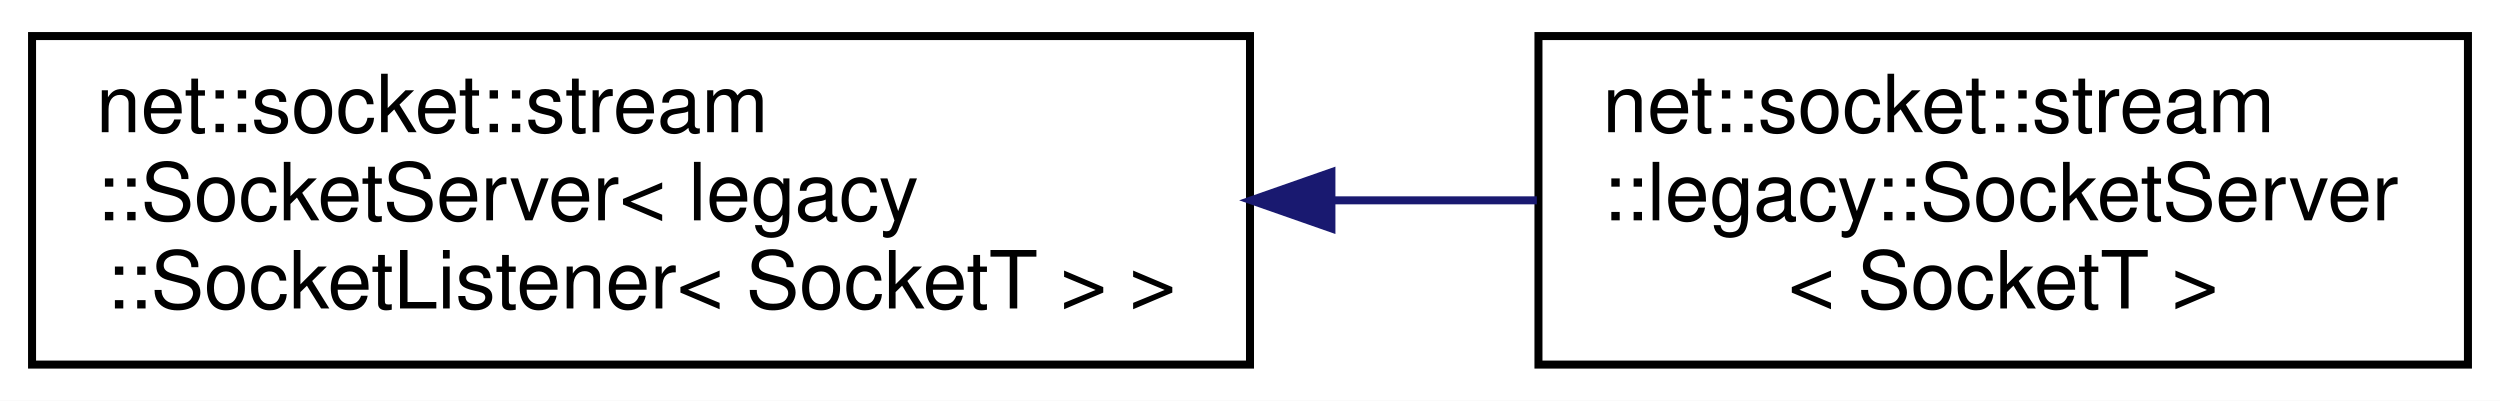
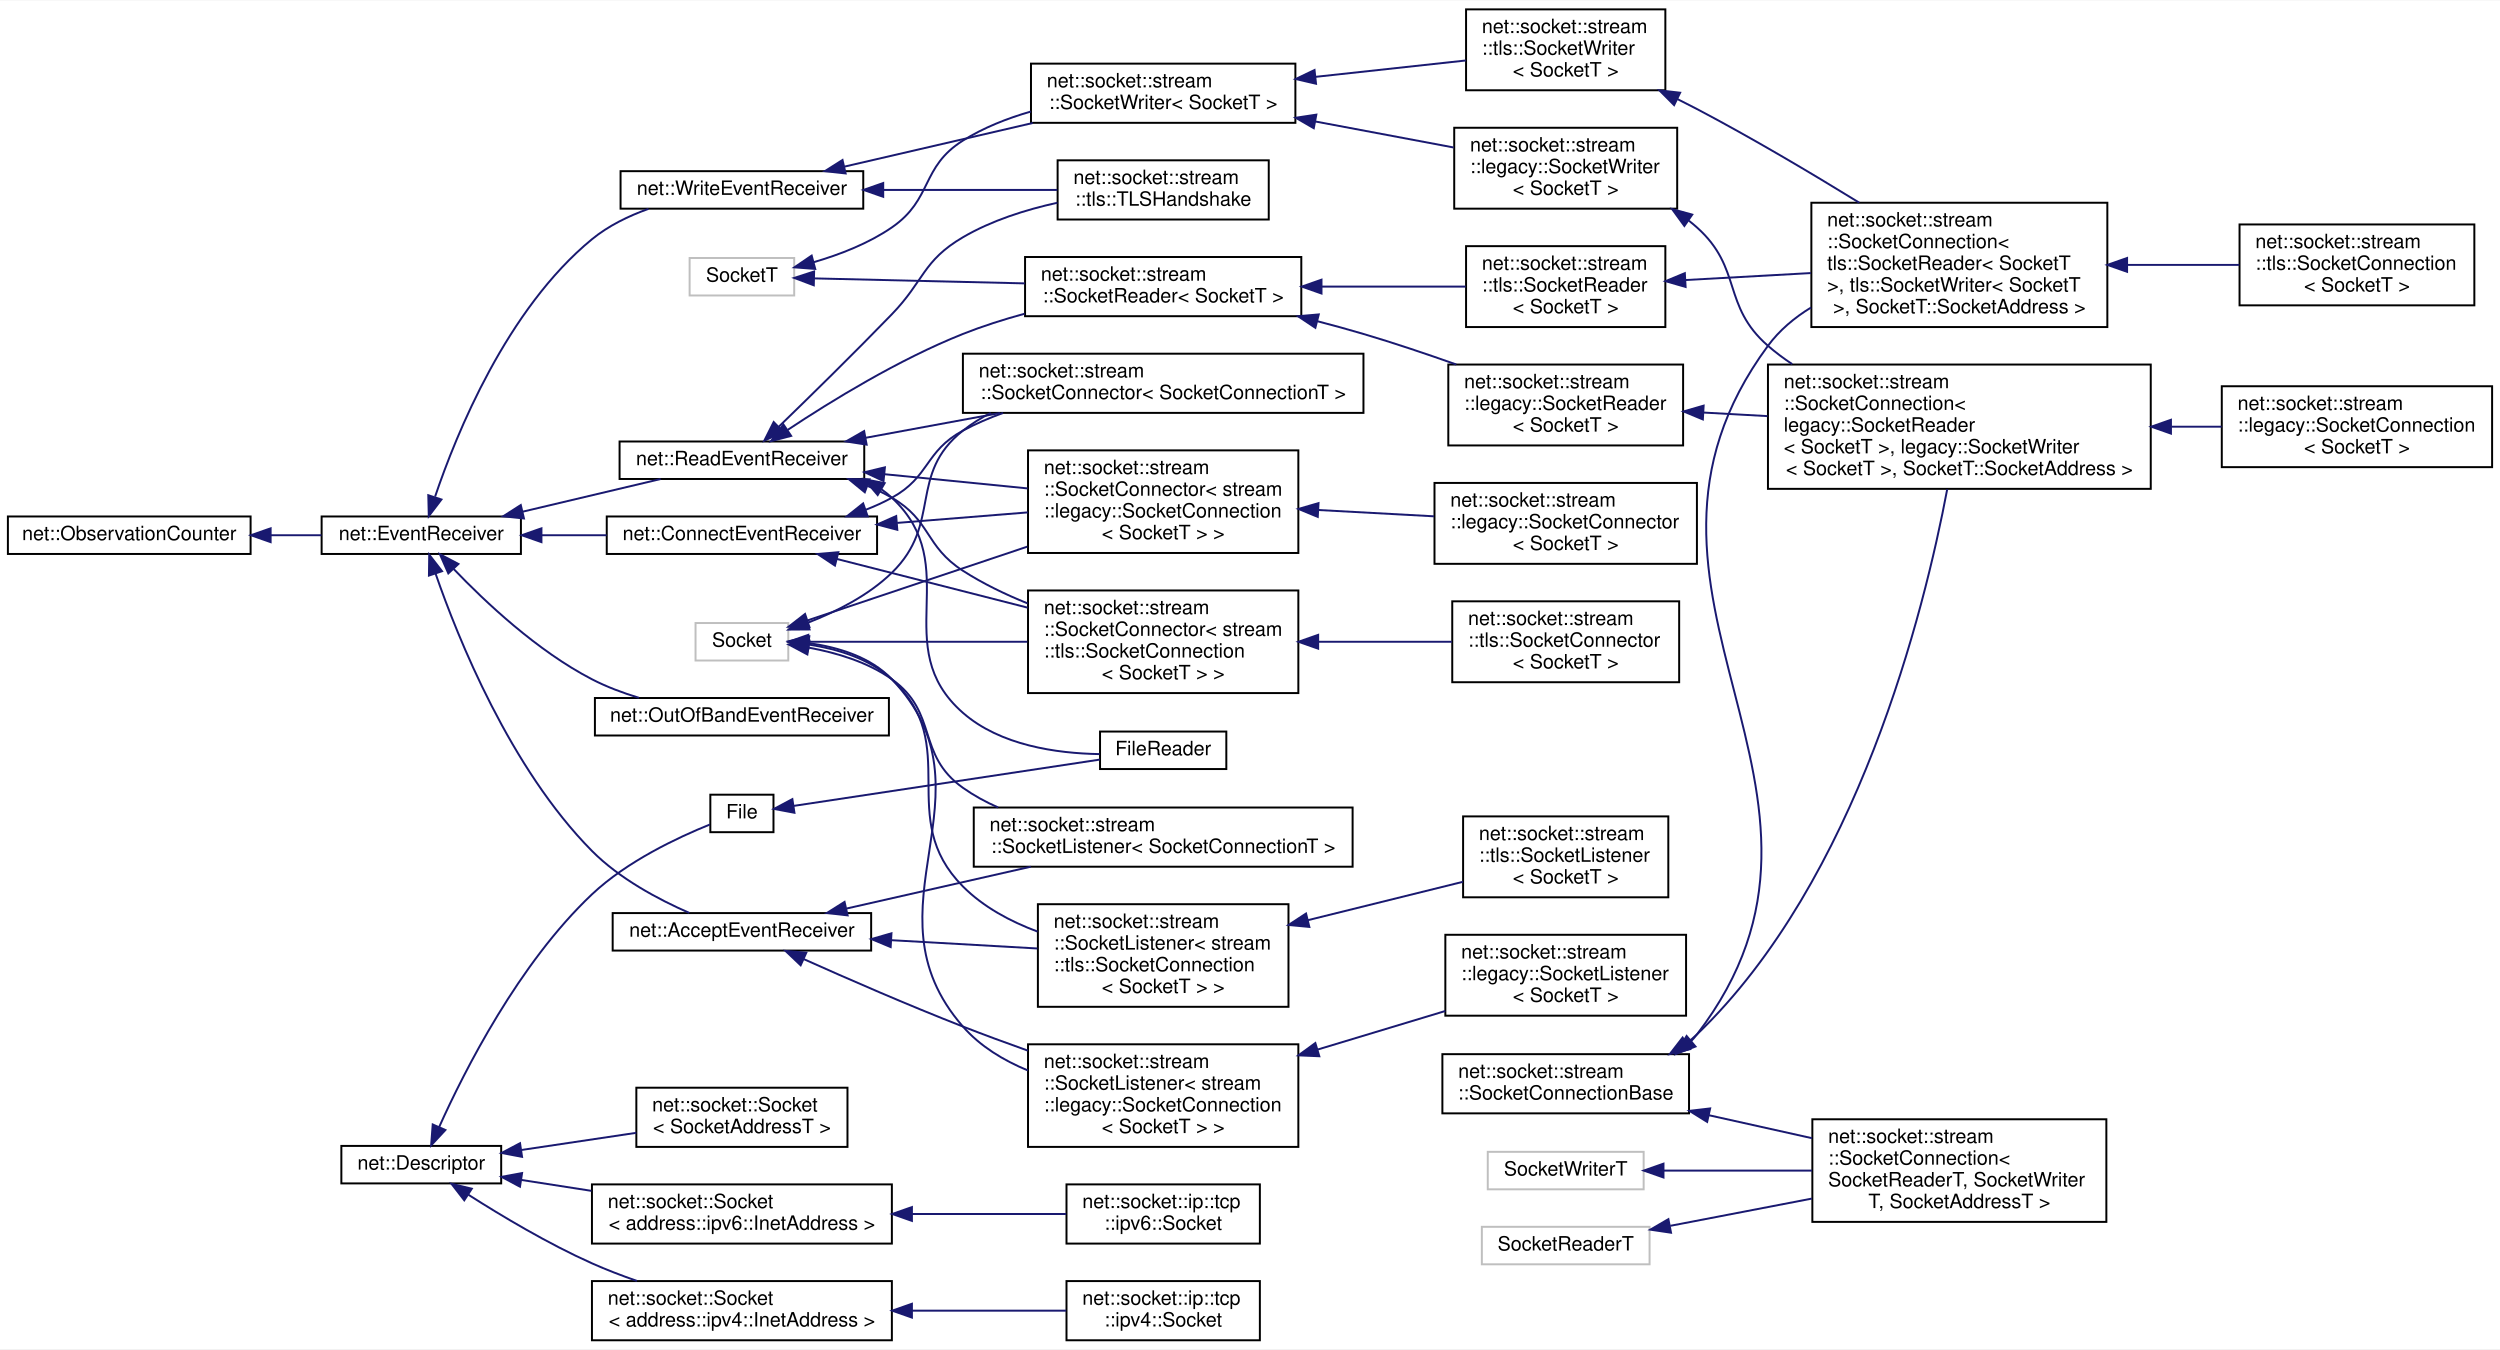
- <svg xmlns="http://www.w3.org/2000/svg" xmlns:xlink="http://www.w3.org/1999/xlink" width="312pt" height="50pt" viewBox="0.00 0.00 312.00 50.00">
-   <g id="graph0" class="graph" transform="scale(1 1) rotate(0) translate(4 46)">
-     <polygon fill="white" stroke="transparent" points="-4,4 -4,-46 308,-46 308,4 -4,4" />
+ <svg xmlns="http://www.w3.org/2000/svg" xmlns:xlink="http://www.w3.org/1999/xlink" width="1267pt" height="684pt" viewBox="0.00 0.00 1267.00 683.50">
+   <g id="graph0" class="graph" transform="scale(1 1) rotate(0) translate(4 679.5)">
+     <polygon fill="white" stroke="transparent" points="-4,4 -4,-679.5 1263,-679.5 1263,4 -4,4" />
    <g id="node1" class="node">
      <g id="a_node1">
-         <a xlink:href="classnet_1_1socket_1_1stream_1_1_socket_server.html" target="_top" xlink:title=" ">
-           <polygon fill="white" stroke="black" points="0,-0.5 0,-41.5 152,-41.5 152,-0.5 0,-0.5" />
-           <text text-anchor="start" x="8" y="-29.5" font-family="Helvetica,sans-Serif" font-size="10.00">net::socket::stream</text>
-           <text text-anchor="start" x="8" y="-18.5" font-family="Helvetica,sans-Serif" font-size="10.00">::SocketServer&lt; legacy</text>
-           <text text-anchor="middle" x="76" y="-7.5" font-family="Helvetica,sans-Serif" font-size="10.00">::SocketListener&lt; SocketT &gt; &gt;</text>
+         <a xlink:href="classnet_1_1_descriptor.html" target="_top" xlink:title=" ">
+           <polygon fill="white" stroke="black" points="169,-80 169,-99 250,-99 250,-80 169,-80" />
+           <text text-anchor="middle" x="209.5" y="-87" font-family="Helvetica,sans-Serif" font-size="10.00">net::Descriptor</text>
        </a>
      </g>
    </g>
    <g id="node2" class="node">
      <g id="a_node2">
-         <a xlink:href="classnet_1_1socket_1_1stream_1_1legacy_1_1_socket_server.html" target="_top" xlink:title=" ">
-           <polygon fill="white" stroke="black" points="188,-0.5 188,-41.5 304,-41.5 304,-0.5 188,-0.5" />
-           <text text-anchor="start" x="196" y="-29.5" font-family="Helvetica,sans-Serif" font-size="10.00">net::socket::stream</text>
-           <text text-anchor="start" x="196" y="-18.5" font-family="Helvetica,sans-Serif" font-size="10.00">::legacy::SocketServer</text>
-           <text text-anchor="middle" x="246" y="-7.5" font-family="Helvetica,sans-Serif" font-size="10.00">&lt; SocketT &gt;</text>
+         <a xlink:href="class_file.html" target="_top" xlink:title=" ">
+           <polygon fill="white" stroke="black" points="356,-258 356,-277 388,-277 388,-258 356,-258" />
+           <text text-anchor="middle" x="372" y="-265" font-family="Helvetica,sans-Serif" font-size="10.00">File</text>
        </a>
      </g>
    </g>
    <g id="edge1" class="edge">
-       <path fill="none" stroke="midnightblue" d="M162.29,-21C170.93,-21 179.56,-21 187.8,-21" />
-       <polygon fill="midnightblue" stroke="midnightblue" points="162.16,-17.5 152.16,-21 162.16,-24.5 162.16,-17.5" />
+       <path fill="none" stroke="midnightblue" d="M218.57,-108.59C231.43,-137.19 258.96,-191.53 296,-226.5 313.7,-243.21 339.5,-255.33 355.76,-261.89" />
+       <polygon fill="midnightblue" stroke="midnightblue" points="221.72,-107.06 214.5,-99.3 215.3,-109.87 221.72,-107.06" />
+     </g>
+     <g id="node4" class="node">
+       <g id="a_node4">
+         <a xlink:href="classnet_1_1socket_1_1_socket.html" target="_top" xlink:title=" ">
+           <polygon fill="white" stroke="black" points="318.5,-98.5 318.5,-128.5 425.5,-128.5 425.5,-98.5 318.5,-98.5" />
+           <text text-anchor="start" x="326.5" y="-116.5" font-family="Helvetica,sans-Serif" font-size="10.00">net::socket::Socket</text>
+           <text text-anchor="middle" x="372" y="-105.5" font-family="Helvetica,sans-Serif" font-size="10.00">&lt; SocketAddressT &gt;</text>
+         </a>
+       </g>
+     </g>
+     <g id="edge3" class="edge">
+       <path fill="none" stroke="midnightblue" d="M260.16,-96.93C278.66,-99.69 299.71,-102.84 318.46,-105.64" />
+       <polygon fill="midnightblue" stroke="midnightblue" points="260.58,-93.45 250.17,-95.43 259.55,-100.37 260.58,-93.45" />
+     </g>
+     <g id="node5" class="node">
+       <g id="a_node5">
+         <a xlink:href="classnet_1_1socket_1_1_socket.html" target="_top" xlink:title=" ">
+           <polygon fill="white" stroke="black" points="296,-0.5 296,-30.5 448,-30.5 448,-0.5 296,-0.5" />
+           <text text-anchor="start" x="304" y="-18.5" font-family="Helvetica,sans-Serif" font-size="10.00">net::socket::Socket</text>
+           <text text-anchor="middle" x="372" y="-7.5" font-family="Helvetica,sans-Serif" font-size="10.00">&lt; address::ipv4::InetAddress &gt;</text>
+         </a>
+       </g>
+     </g>
+     <g id="edge4" class="edge">
+       <path fill="none" stroke="midnightblue" d="M233.39,-74.25C250.2,-63.52 273.87,-49.37 296,-39.5 303.24,-36.27 311.05,-33.27 318.8,-30.57" />
+       <polygon fill="midnightblue" stroke="midnightblue" points="231.29,-71.44 224.81,-79.81 235.1,-77.31 231.29,-71.44" />
+     </g>
+     <g id="node7" class="node">
+       <g id="a_node7">
+         <a xlink:href="classnet_1_1socket_1_1_socket.html" target="_top" xlink:title=" ">
+           <polygon fill="white" stroke="black" points="296,-49.5 296,-79.5 448,-79.5 448,-49.5 296,-49.5" />
+           <text text-anchor="start" x="304" y="-67.5" font-family="Helvetica,sans-Serif" font-size="10.00">net::socket::Socket</text>
+           <text text-anchor="middle" x="372" y="-56.5" font-family="Helvetica,sans-Serif" font-size="10.00">&lt; address::ipv6::InetAddress &gt;</text>
+         </a>
+       </g>
+     </g>
+     <g id="edge6" class="edge">
+       <path fill="none" stroke="midnightblue" d="M260.23,-81.75C271.5,-80 283.71,-78.1 295.77,-76.22" />
+       <polygon fill="midnightblue" stroke="midnightblue" points="259.52,-78.32 250.17,-83.32 260.59,-85.24 259.52,-78.32" />
+     </g>
+     <g id="node3" class="node">
+       <g id="a_node3">
+         <a xlink:href="class_file_reader.html" target="_top" xlink:title=" ">
+           <polygon fill="white" stroke="black" points="553.5,-290 553.5,-309 617.5,-309 617.5,-290 553.5,-290" />
+           <text text-anchor="middle" x="585.5" y="-297" font-family="Helvetica,sans-Serif" font-size="10.00">FileReader</text>
+         </a>
+       </g>
+     </g>
+     <g id="edge2" class="edge">
+       <path fill="none" stroke="midnightblue" d="M398.15,-271.31C436.95,-277.18 511.31,-288.43 553.42,-294.8" />
+       <polygon fill="midnightblue" stroke="midnightblue" points="398.62,-267.84 388.21,-269.8 397.57,-274.76 398.62,-267.84" />
+     </g>
+     <g id="node6" class="node">
+       <g id="a_node6">
+         <a xlink:href="classnet_1_1socket_1_1ip_1_1tcp_1_1ipv4_1_1_socket.html" target="_top" xlink:title=" ">
+           <polygon fill="white" stroke="black" points="536.5,-0.5 536.5,-30.5 634.5,-30.5 634.5,-0.5 536.5,-0.5" />
+           <text text-anchor="start" x="544.5" y="-18.5" font-family="Helvetica,sans-Serif" font-size="10.00">net::socket::ip::tcp</text>
+           <text text-anchor="middle" x="585.5" y="-7.5" font-family="Helvetica,sans-Serif" font-size="10.00">::ipv4::Socket</text>
+         </a>
+       </g>
+     </g>
+     <g id="edge5" class="edge">
+       <path fill="none" stroke="midnightblue" d="M458.25,-15.5C484.83,-15.5 513.2,-15.5 536.31,-15.5" />
+       <polygon fill="midnightblue" stroke="midnightblue" points="458.16,-12 448.16,-15.5 458.16,-19 458.16,-12" />
+     </g>
+     <g id="node8" class="node">
+       <g id="a_node8">
+         <a xlink:href="classnet_1_1socket_1_1ip_1_1tcp_1_1ipv6_1_1_socket.html" target="_top" xlink:title=" ">
+           <polygon fill="white" stroke="black" points="536.5,-49.5 536.5,-79.5 634.5,-79.5 634.5,-49.5 536.5,-49.5" />
+           <text text-anchor="start" x="544.5" y="-67.5" font-family="Helvetica,sans-Serif" font-size="10.00">net::socket::ip::tcp</text>
+           <text text-anchor="middle" x="585.5" y="-56.5" font-family="Helvetica,sans-Serif" font-size="10.00">::ipv6::Socket</text>
+         </a>
+       </g>
+     </g>
+     <g id="edge7" class="edge">
+       <path fill="none" stroke="midnightblue" d="M458.25,-64.5C484.83,-64.5 513.2,-64.5 536.31,-64.5" />
+       <polygon fill="midnightblue" stroke="midnightblue" points="458.16,-61 448.16,-64.5 458.16,-68 458.16,-61" />
+     </g>
+     <g id="node9" class="node">
+       <g id="a_node9">
+         <a xlink:href="classnet_1_1_observation_counter.html" target="_top" xlink:title=" ">
+           <polygon fill="white" stroke="black" points="0,-399 0,-418 123,-418 123,-399 0,-399" />
+           <text text-anchor="middle" x="61.5" y="-406" font-family="Helvetica,sans-Serif" font-size="10.00">net::ObservationCounter</text>
+         </a>
+       </g>
+     </g>
+     <g id="node10" class="node">
+       <g id="a_node10">
+         <a xlink:href="classnet_1_1_event_receiver.html" target="_top" xlink:title=" ">
+           <polygon fill="white" stroke="black" points="159,-399 159,-418 260,-418 260,-399 159,-399" />
+           <text text-anchor="middle" x="209.5" y="-406" font-family="Helvetica,sans-Serif" font-size="10.00">net::EventReceiver</text>
+         </a>
+       </g>
+     </g>
+     <g id="edge8" class="edge">
+       <path fill="none" stroke="midnightblue" d="M133.27,-408.5C141.94,-408.5 150.65,-408.5 158.91,-408.5" />
+       <polygon fill="midnightblue" stroke="midnightblue" points="133.15,-405 123.15,-408.5 133.15,-412 133.15,-405" />
+     </g>
+     <g id="node11" class="node">
+       <g id="a_node11">
+         <a xlink:href="classnet_1_1_accept_event_receiver.html" target="_top" xlink:title=" ">
+           <polygon fill="white" stroke="black" points="306.5,-198 306.5,-217 437.5,-217 437.5,-198 306.5,-198" />
+           <text text-anchor="middle" x="372" y="-205" font-family="Helvetica,sans-Serif" font-size="10.00">net::AcceptEventReceiver</text>
+         </a>
+       </g>
+     </g>
+     <g id="edge9" class="edge">
+       <path fill="none" stroke="midnightblue" d="M216.78,-388.95C228.07,-356.34 254.58,-290.32 296,-248.5 309.89,-234.48 329.59,-223.96 345.32,-217.09" />
+       <polygon fill="midnightblue" stroke="midnightblue" points="213.39,-388.05 213.53,-398.64 220.02,-390.27 213.39,-388.05" />
+     </g>
+     <g id="node17" class="node">
+       <g id="a_node17">
+         <a xlink:href="classnet_1_1_connect_event_receiver.html" target="_top" xlink:title=" ">
+           <polygon fill="white" stroke="black" points="303.5,-399 303.5,-418 440.5,-418 440.5,-399 303.5,-399" />
+           <text text-anchor="middle" x="372" y="-406" font-family="Helvetica,sans-Serif" font-size="10.00">net::ConnectEventReceiver</text>
+         </a>
+       </g>
+     </g>
+     <g id="edge15" class="edge">
+       <path fill="none" stroke="midnightblue" d="M270.51,-408.5C281.25,-408.5 292.5,-408.5 303.44,-408.5" />
+       <polygon fill="midnightblue" stroke="midnightblue" points="270.4,-405 260.4,-408.5 270.4,-412 270.4,-405" />
+     </g>
+     <g id="node23" class="node">
+       <g id="a_node23">
+         <a xlink:href="classnet_1_1_out_of_band_event_receiver.html" target="_top" xlink:title=" ">
+           <polygon fill="white" stroke="black" points="297.5,-307 297.5,-326 446.5,-326 446.5,-307 297.5,-307" />
+           <text text-anchor="middle" x="372" y="-314" font-family="Helvetica,sans-Serif" font-size="10.00">net::OutOfBandEventReceiver</text>
+         </a>
+       </g>
+     </g>
+     <g id="edge21" class="edge">
+       <path fill="none" stroke="midnightblue" d="M225.9,-391.41C241.85,-374.73 268.29,-349.83 296,-335.5 303.4,-331.67 311.61,-328.59 319.81,-326.1" />
+       <polygon fill="midnightblue" stroke="midnightblue" points="223.21,-389.15 218.95,-398.85 228.33,-393.93 223.21,-389.15" />
+     </g>
+     <g id="node24" class="node">
+       <g id="a_node24">
+         <a xlink:href="classnet_1_1_read_event_receiver.html" target="_top" xlink:title=" ">
+           <polygon fill="white" stroke="black" points="310,-437 310,-456 434,-456 434,-437 310,-437" />
+           <text text-anchor="middle" x="372" y="-444" font-family="Helvetica,sans-Serif" font-size="10.00">net::ReadEventReceiver</text>
+         </a>
+       </g>
+     </g>
+     <g id="edge22" class="edge">
+       <path fill="none" stroke="midnightblue" d="M260.75,-420.4C283.31,-425.74 309.56,-431.95 330.79,-436.98" />
+       <polygon fill="midnightblue" stroke="midnightblue" points="261.54,-416.99 251,-418.09 259.93,-423.8 261.54,-416.99" />
+     </g>
+     <g id="node33" class="node">
+       <g id="a_node33">
+         <a xlink:href="classnet_1_1_write_event_receiver.html" target="_top" xlink:title=" ">
+           <polygon fill="white" stroke="black" points="310.5,-574 310.5,-593 433.5,-593 433.5,-574 310.5,-574" />
+           <text text-anchor="middle" x="372" y="-581" font-family="Helvetica,sans-Serif" font-size="10.00">net::WriteEventReceiver</text>
+         </a>
+       </g>
+     </g>
+     <g id="edge35" class="edge">
+       <path fill="none" stroke="midnightblue" d="M216.5,-428.05C227.28,-459.93 252.89,-523.12 296,-558.5 304.28,-565.29 314.47,-570.27 324.65,-573.9" />
+       <polygon fill="midnightblue" stroke="midnightblue" points="219.72,-426.61 213.31,-418.17 213.06,-428.76 219.72,-426.61" />
+     </g>
+     <g id="node12" class="node">
+       <g id="a_node12">
+         <a xlink:href="classnet_1_1socket_1_1stream_1_1_socket_listener.html" target="_top" xlink:title=" ">
+           <polygon fill="white" stroke="black" points="489.5,-240.5 489.5,-270.5 681.5,-270.5 681.5,-240.5 489.5,-240.5" />
+           <text text-anchor="start" x="497.5" y="-258.5" font-family="Helvetica,sans-Serif" font-size="10.00">net::socket::stream</text>
+           <text text-anchor="middle" x="585.5" y="-247.5" font-family="Helvetica,sans-Serif" font-size="10.00">::SocketListener&lt; SocketConnectionT &gt;</text>
+         </a>
+       </g>
+     </g>
+     <g id="edge10" class="edge">
+       <path fill="none" stroke="midnightblue" d="M425.08,-219.32C453.24,-225.71 488.32,-233.67 518.39,-240.5" />
+       <polygon fill="midnightblue" stroke="midnightblue" points="425.57,-215.84 415.04,-217.04 424.02,-222.67 425.57,-215.84" />
+     </g>
+     <g id="node13" class="node">
+       <g id="a_node13">
+         <a xlink:href="classnet_1_1socket_1_1stream_1_1_socket_listener.html" target="_top" xlink:title=" ">
+           <polygon fill="white" stroke="black" points="517,-98.5 517,-150.5 654,-150.5 654,-98.5 517,-98.5" />
+           <text text-anchor="start" x="525" y="-138.5" font-family="Helvetica,sans-Serif" font-size="10.00">net::socket::stream</text>
+           <text text-anchor="start" x="525" y="-127.5" font-family="Helvetica,sans-Serif" font-size="10.00">::SocketListener&lt; stream</text>
+           <text text-anchor="start" x="525" y="-116.5" font-family="Helvetica,sans-Serif" font-size="10.00">::legacy::SocketConnection</text>
+           <text text-anchor="middle" x="585.5" y="-105.5" font-family="Helvetica,sans-Serif" font-size="10.00">&lt; SocketT &gt; &gt;</text>
+         </a>
+       </g>
+     </g>
+     <g id="edge11" class="edge">
+       <path fill="none" stroke="midnightblue" d="M403.32,-193.68C425.49,-183.74 456.39,-170.26 484,-159.5 494.59,-155.37 505.89,-151.21 516.95,-147.27" />
+       <polygon fill="midnightblue" stroke="midnightblue" points="401.77,-190.54 394.09,-197.83 404.64,-196.92 401.77,-190.54" />
+     </g>
+     <g id="node15" class="node">
+       <g id="a_node15">
+         <a xlink:href="classnet_1_1socket_1_1stream_1_1_socket_listener.html" target="_top" xlink:title=" ">
+           <polygon fill="white" stroke="black" points="522,-169.5 522,-221.5 649,-221.5 649,-169.5 522,-169.5" />
+           <text text-anchor="start" x="530" y="-209.5" font-family="Helvetica,sans-Serif" font-size="10.00">net::socket::stream</text>
+           <text text-anchor="start" x="530" y="-198.5" font-family="Helvetica,sans-Serif" font-size="10.00">::SocketListener&lt; stream</text>
+           <text text-anchor="start" x="530" y="-187.5" font-family="Helvetica,sans-Serif" font-size="10.00">::tls::SocketConnection</text>
+           <text text-anchor="middle" x="585.5" y="-176.5" font-family="Helvetica,sans-Serif" font-size="10.00">&lt; SocketT &gt; &gt;</text>
+         </a>
+       </g>
+     </g>
+     <g id="edge13" class="edge">
+       <path fill="none" stroke="midnightblue" d="M447.81,-203.26C471.98,-201.88 498.53,-200.38 521.74,-199.06" />
+       <polygon fill="midnightblue" stroke="midnightblue" points="447.39,-199.77 437.61,-203.83 447.79,-206.76 447.39,-199.77" />
+     </g>
+     <g id="node14" class="node">
+       <g id="a_node14">
+         <a xlink:href="classnet_1_1socket_1_1stream_1_1legacy_1_1_socket_listener.html" target="_top" xlink:title=" ">
+           <polygon fill="white" stroke="black" points="728.5,-165 728.5,-206 850.5,-206 850.5,-165 728.5,-165" />
+           <text text-anchor="start" x="736.5" y="-194" font-family="Helvetica,sans-Serif" font-size="10.00">net::socket::stream</text>
+           <text text-anchor="start" x="736.5" y="-183" font-family="Helvetica,sans-Serif" font-size="10.00">::legacy::SocketListener</text>
+           <text text-anchor="middle" x="789.5" y="-172" font-family="Helvetica,sans-Serif" font-size="10.00">&lt; SocketT &gt;</text>
+         </a>
+       </g>
+     </g>
+     <g id="edge12" class="edge">
+       <path fill="none" stroke="midnightblue" d="M663.78,-147.84C685.22,-154.31 708.19,-161.25 728.49,-167.38" />
+       <polygon fill="midnightblue" stroke="midnightblue" points="664.63,-144.44 654.04,-144.9 662.61,-151.14 664.63,-144.44" />
+     </g>
+     <g id="node16" class="node">
+       <g id="a_node16">
+         <a xlink:href="classnet_1_1socket_1_1stream_1_1tls_1_1_socket_listener.html" target="_top" xlink:title=" ">
+           <polygon fill="white" stroke="black" points="737.5,-225 737.5,-266 841.5,-266 841.5,-225 737.5,-225" />
+           <text text-anchor="start" x="745.5" y="-254" font-family="Helvetica,sans-Serif" font-size="10.00">net::socket::stream</text>
+           <text text-anchor="start" x="745.5" y="-243" font-family="Helvetica,sans-Serif" font-size="10.00">::tls::SocketListener</text>
+           <text text-anchor="middle" x="789.5" y="-232" font-family="Helvetica,sans-Serif" font-size="10.00">&lt; SocketT &gt;</text>
+         </a>
+       </g>
+     </g>
+     <g id="edge14" class="edge">
+       <path fill="none" stroke="midnightblue" d="M658.85,-213.41C684.85,-219.84 713.62,-226.96 737.43,-232.86" />
+       <polygon fill="midnightblue" stroke="midnightblue" points="659.58,-209.98 649.03,-210.98 657.9,-216.78 659.58,-209.98" />
+     </g>
+     <g id="node18" class="node">
+       <g id="a_node18">
+         <a xlink:href="classnet_1_1socket_1_1stream_1_1_socket_connector.html" target="_top" xlink:title=" ">
+           <polygon fill="white" stroke="black" points="484,-470.5 484,-500.5 687,-500.5 687,-470.5 484,-470.5" />
+           <text text-anchor="start" x="492" y="-488.5" font-family="Helvetica,sans-Serif" font-size="10.00">net::socket::stream</text>
+           <text text-anchor="middle" x="585.5" y="-477.5" font-family="Helvetica,sans-Serif" font-size="10.00">::SocketConnector&lt; SocketConnectionT &gt;</text>
+         </a>
+       </g>
+     </g>
+     <g id="edge16" class="edge">
+       <path fill="none" stroke="midnightblue" d="M434.72,-421.38C439.33,-423.16 443.81,-425.2 448,-427.5 467.29,-438.1 464.64,-451.03 484,-461.5 490.39,-464.96 497.28,-467.92 504.34,-470.46" />
+       <polygon fill="midnightblue" stroke="midnightblue" points="435.75,-418.02 425.15,-418.03 433.44,-424.63 435.75,-418.02" />
+     </g>
+     <g id="node19" class="node">
+       <g id="a_node19">
+         <a xlink:href="classnet_1_1socket_1_1stream_1_1_socket_connector.html" target="_top" xlink:title=" ">
+           <polygon fill="white" stroke="black" points="517,-399.5 517,-451.5 654,-451.5 654,-399.5 517,-399.5" />
+           <text text-anchor="start" x="525" y="-439.5" font-family="Helvetica,sans-Serif" font-size="10.00">net::socket::stream</text>
+           <text text-anchor="start" x="525" y="-428.5" font-family="Helvetica,sans-Serif" font-size="10.00">::SocketConnector&lt; stream</text>
+           <text text-anchor="start" x="525" y="-417.5" font-family="Helvetica,sans-Serif" font-size="10.00">::legacy::SocketConnection</text>
+           <text text-anchor="middle" x="585.5" y="-406.5" font-family="Helvetica,sans-Serif" font-size="10.00">&lt; SocketT &gt; &gt;</text>
+         </a>
+       </g>
+     </g>
+     <g id="edge17" class="edge">
+       <path fill="none" stroke="midnightblue" d="M450.68,-414.74C472.4,-416.49 495.83,-418.37 516.91,-420.07" />
+       <polygon fill="midnightblue" stroke="midnightblue" points="450.75,-411.24 440.5,-413.93 450.19,-418.22 450.75,-411.24" />
+     </g>
+     <g id="node21" class="node">
+       <g id="a_node21">
+         <a xlink:href="classnet_1_1socket_1_1stream_1_1_socket_connector.html" target="_top" xlink:title=" ">
+           <polygon fill="white" stroke="black" points="517,-328.5 517,-380.5 654,-380.5 654,-328.5 517,-328.5" />
+           <text text-anchor="start" x="525" y="-368.5" font-family="Helvetica,sans-Serif" font-size="10.00">net::socket::stream</text>
+           <text text-anchor="start" x="525" y="-357.5" font-family="Helvetica,sans-Serif" font-size="10.00">::SocketConnector&lt; stream</text>
+           <text text-anchor="start" x="525" y="-346.5" font-family="Helvetica,sans-Serif" font-size="10.00">::tls::SocketConnection</text>
+           <text text-anchor="middle" x="585.5" y="-335.5" font-family="Helvetica,sans-Serif" font-size="10.00">&lt; SocketT &gt; &gt;</text>
+         </a>
+       </g>
+     </g>
+     <g id="edge19" class="edge">
+       <path fill="none" stroke="midnightblue" d="M420.02,-396.49C448.48,-389.23 485.24,-379.84 516.79,-371.79" />
+       <polygon fill="midnightblue" stroke="midnightblue" points="419.15,-393.11 410.33,-398.97 420.88,-399.89 419.15,-393.11" />
+     </g>
+     <g id="node20" class="node">
+       <g id="a_node20">
+         <a xlink:href="classnet_1_1socket_1_1stream_1_1legacy_1_1_socket_connector.html" target="_top" xlink:title=" ">
+           <polygon fill="white" stroke="black" points="723,-394 723,-435 856,-435 856,-394 723,-394" />
+           <text text-anchor="start" x="731" y="-423" font-family="Helvetica,sans-Serif" font-size="10.00">net::socket::stream</text>
+           <text text-anchor="start" x="731" y="-412" font-family="Helvetica,sans-Serif" font-size="10.00">::legacy::SocketConnector</text>
+           <text text-anchor="middle" x="789.5" y="-401" font-family="Helvetica,sans-Serif" font-size="10.00">&lt; SocketT &gt;</text>
+         </a>
+       </g>
+     </g>
+     <g id="edge18" class="edge">
+       <path fill="none" stroke="midnightblue" d="M664.04,-421.28C683.41,-420.22 704,-419.1 722.73,-418.08" />
+       <polygon fill="midnightblue" stroke="midnightblue" points="663.84,-417.78 654.04,-421.82 664.22,-424.77 663.84,-417.78" />
+     </g>
+     <g id="node22" class="node">
+       <g id="a_node22">
+         <a xlink:href="classnet_1_1socket_1_1stream_1_1tls_1_1_socket_connector.html" target="_top" xlink:title=" ">
+           <polygon fill="white" stroke="black" points="732,-334 732,-375 847,-375 847,-334 732,-334" />
+           <text text-anchor="start" x="740" y="-363" font-family="Helvetica,sans-Serif" font-size="10.00">net::socket::stream</text>
+           <text text-anchor="start" x="740" y="-352" font-family="Helvetica,sans-Serif" font-size="10.00">::tls::SocketConnector</text>
+           <text text-anchor="middle" x="789.5" y="-341" font-family="Helvetica,sans-Serif" font-size="10.00">&lt; SocketT &gt;</text>
+         </a>
+       </g>
+     </g>
+     <g id="edge20" class="edge">
+       <path fill="none" stroke="midnightblue" d="M664.25,-354.5C686.74,-354.5 710.86,-354.5 731.81,-354.5" />
+       <polygon fill="midnightblue" stroke="midnightblue" points="664.04,-351 654.04,-354.5 664.04,-358 664.04,-351" />
+     </g>
+     <g id="edge23" class="edge">
+       <path fill="none" stroke="midnightblue" d="M442.66,-431.82C444.54,-430.5 446.32,-429.06 448,-427.5 485.33,-392.73 445.62,-352.11 484,-318.5 502.83,-302 531.41,-297.92 553.28,-297.57" />
+       <polygon fill="midnightblue" stroke="midnightblue" points="440.81,-428.85 433.95,-436.93 444.35,-434.89 440.81,-428.85" />
+     </g>
+     <g id="edge24" class="edge">
+       <path fill="none" stroke="midnightblue" d="M434.62,-457.86C455.93,-461.79 480.14,-466.26 502.8,-470.44" />
+       <polygon fill="midnightblue" stroke="midnightblue" points="435.21,-454.41 424.74,-456.04 433.94,-461.3 435.21,-454.41" />
+     </g>
+     <g id="edge33" class="edge">
+       <path fill="none" stroke="midnightblue" d="M444.38,-439.41C467.77,-437.09 493.68,-434.52 516.79,-432.22" />
+       <polygon fill="midnightblue" stroke="midnightblue" points="443.78,-435.95 434.17,-440.43 444.47,-442.92 443.78,-435.95" />
+     </g>
+     <g id="edge34" class="edge">
+       <path fill="none" stroke="midnightblue" d="M435.64,-433.49C439.93,-431.74 444.1,-429.75 448,-427.5 467.87,-416.03 464.7,-402.91 484,-390.5 494.05,-384.03 505.42,-378.54 516.8,-373.94" />
+       <polygon fill="midnightblue" stroke="midnightblue" points="434.28,-430.26 426.09,-436.97 436.68,-436.84 434.28,-430.26" />
+     </g>
+     <g id="node25" class="node">
+       <g id="a_node25">
+         <a xlink:href="classnet_1_1socket_1_1stream_1_1_socket_reader.html" target="_top" xlink:title=" ">
+           <polygon fill="white" stroke="black" points="515.5,-519.5 515.5,-549.5 655.5,-549.5 655.5,-519.5 515.5,-519.5" />
+           <text text-anchor="start" x="523.5" y="-537.5" font-family="Helvetica,sans-Serif" font-size="10.00">net::socket::stream</text>
+           <text text-anchor="middle" x="585.5" y="-526.5" font-family="Helvetica,sans-Serif" font-size="10.00">::SocketReader&lt; SocketT &gt;</text>
+         </a>
+       </g>
+     </g>
+     <g id="edge25" class="edge">
+       <path fill="none" stroke="midnightblue" d="M395.2,-461.88C416.93,-476.31 451.45,-497.55 484,-510.5 493.92,-514.45 504.65,-517.85 515.29,-520.76" />
+       <polygon fill="midnightblue" stroke="midnightblue" points="396.95,-458.84 386.7,-456.16 393.04,-464.65 396.95,-458.84" />
+     </g>
+     <g id="node32" class="node">
+       <g id="a_node32">
+         <a xlink:href="classnet_1_1socket_1_1stream_1_1tls_1_1_t_l_s_handshake.html" target="_top" xlink:title=" ">
+           <polygon fill="white" stroke="black" points="532,-568.5 532,-598.5 639,-598.5 639,-568.5 532,-568.5" />
+           <text text-anchor="start" x="540" y="-586.5" font-family="Helvetica,sans-Serif" font-size="10.00">net::socket::stream</text>
+           <text text-anchor="middle" x="585.5" y="-575.5" font-family="Helvetica,sans-Serif" font-size="10.00">::tls::TLSHandshake</text>
+         </a>
+       </g>
+     </g>
+     <g id="edge32" class="edge">
+       <path fill="none" stroke="midnightblue" d="M390.63,-463.44C405.98,-478.3 428.72,-500.57 448,-520.5 464.4,-537.46 463.65,-547.58 484,-559.5 498.47,-567.98 515.78,-573.46 531.92,-577.01" />
+       <polygon fill="midnightblue" stroke="midnightblue" points="392.97,-460.83 383.34,-456.41 388.1,-465.87 392.97,-460.83" />
+     </g>
+     <g id="node26" class="node">
+       <g id="a_node26">
+         <a xlink:href="classnet_1_1socket_1_1stream_1_1legacy_1_1_socket_reader.html" target="_top" xlink:title=" ">
+           <polygon fill="white" stroke="black" points="730,-454 730,-495 849,-495 849,-454 730,-454" />
+           <text text-anchor="start" x="738" y="-483" font-family="Helvetica,sans-Serif" font-size="10.00">net::socket::stream</text>
+           <text text-anchor="start" x="738" y="-472" font-family="Helvetica,sans-Serif" font-size="10.00">::legacy::SocketReader</text>
+           <text text-anchor="middle" x="789.5" y="-461" font-family="Helvetica,sans-Serif" font-size="10.00">&lt; SocketT &gt;</text>
+         </a>
+       </g>
+     </g>
+     <g id="edge26" class="edge">
+       <path fill="none" stroke="midnightblue" d="M663.5,-517C671.47,-514.93 679.42,-512.74 687,-510.5 702.42,-505.94 718.93,-500.38 734.07,-495.01" />
+       <polygon fill="midnightblue" stroke="midnightblue" points="662.62,-513.61 653.8,-519.48 664.35,-520.4 662.62,-513.61" />
+     </g>
+     <g id="node29" class="node">
+       <g id="a_node29">
+         <a xlink:href="classnet_1_1socket_1_1stream_1_1tls_1_1_socket_reader.html" target="_top" xlink:title=" ">
+           <polygon fill="white" stroke="black" points="739,-514 739,-555 840,-555 840,-514 739,-514" />
+           <text text-anchor="start" x="747" y="-543" font-family="Helvetica,sans-Serif" font-size="10.00">net::socket::stream</text>
+           <text text-anchor="start" x="747" y="-532" font-family="Helvetica,sans-Serif" font-size="10.00">::tls::SocketReader</text>
+           <text text-anchor="middle" x="789.5" y="-521" font-family="Helvetica,sans-Serif" font-size="10.00">&lt; SocketT &gt;</text>
+         </a>
+       </g>
+     </g>
+     <g id="edge29" class="edge">
+       <path fill="none" stroke="midnightblue" d="M665.79,-534.5C690.39,-534.5 716.8,-534.5 738.8,-534.5" />
+       <polygon fill="midnightblue" stroke="midnightblue" points="665.73,-531 655.73,-534.5 665.73,-538 665.73,-531" />
+     </g>
+     <g id="node27" class="node">
+       <g id="a_node27">
+         <a xlink:href="classnet_1_1socket_1_1stream_1_1_socket_connection.html" target="_top" xlink:title=" ">
+           <polygon fill="white" stroke="black" points="892,-432 892,-495 1086,-495 1086,-432 892,-432" />
+           <text text-anchor="start" x="900" y="-483" font-family="Helvetica,sans-Serif" font-size="10.00">net::socket::stream</text>
+           <text text-anchor="start" x="900" y="-472" font-family="Helvetica,sans-Serif" font-size="10.00">::SocketConnection&lt;</text>
+           <text text-anchor="start" x="900" y="-461" font-family="Helvetica,sans-Serif" font-size="10.00"> legacy::SocketReader</text>
+           <text text-anchor="start" x="900" y="-450" font-family="Helvetica,sans-Serif" font-size="10.00">&lt; SocketT &gt;, legacy::SocketWriter</text>
+           <text text-anchor="middle" x="989" y="-439" font-family="Helvetica,sans-Serif" font-size="10.00">&lt; SocketT &gt;, SocketT::SocketAddress &gt;</text>
+         </a>
+       </g>
+     </g>
+     <g id="edge27" class="edge">
+       <path fill="none" stroke="midnightblue" d="M859.49,-470.66C869.94,-470.08 880.88,-469.47 891.77,-468.86" />
+       <polygon fill="midnightblue" stroke="midnightblue" points="859.01,-467.18 849.22,-471.23 859.4,-474.17 859.01,-467.18" />
+     </g>
+     <g id="node28" class="node">
+       <g id="a_node28">
+         <a xlink:href="classnet_1_1socket_1_1stream_1_1legacy_1_1_socket_connection.html" target="_top" xlink:title=" ">
+           <polygon fill="white" stroke="black" points="1122,-443 1122,-484 1259,-484 1259,-443 1122,-443" />
+           <text text-anchor="start" x="1130" y="-472" font-family="Helvetica,sans-Serif" font-size="10.00">net::socket::stream</text>
+           <text text-anchor="start" x="1130" y="-461" font-family="Helvetica,sans-Serif" font-size="10.00">::legacy::SocketConnection</text>
+           <text text-anchor="middle" x="1190.5" y="-450" font-family="Helvetica,sans-Serif" font-size="10.00">&lt; SocketT &gt;</text>
+         </a>
+       </g>
+     </g>
+     <g id="edge28" class="edge">
+       <path fill="none" stroke="midnightblue" d="M1096.42,-463.5C1105.07,-463.5 1113.66,-463.5 1121.91,-463.5" />
+       <polygon fill="midnightblue" stroke="midnightblue" points="1096.24,-460 1086.24,-463.5 1096.24,-467 1096.24,-460" />
+     </g>
+     <g id="node30" class="node">
+       <g id="a_node30">
+         <a xlink:href="classnet_1_1socket_1_1stream_1_1_socket_connection.html" target="_top" xlink:title=" ">
+           <polygon fill="white" stroke="black" points="914,-514 914,-577 1064,-577 1064,-514 914,-514" />
+           <text text-anchor="start" x="922" y="-565" font-family="Helvetica,sans-Serif" font-size="10.00">net::socket::stream</text>
+           <text text-anchor="start" x="922" y="-554" font-family="Helvetica,sans-Serif" font-size="10.00">::SocketConnection&lt;</text>
+           <text text-anchor="start" x="922" y="-543" font-family="Helvetica,sans-Serif" font-size="10.00"> tls::SocketReader&lt; SocketT</text>
+           <text text-anchor="start" x="922" y="-532" font-family="Helvetica,sans-Serif" font-size="10.00"> &gt;, tls::SocketWriter&lt; SocketT</text>
+           <text text-anchor="middle" x="989" y="-521" font-family="Helvetica,sans-Serif" font-size="10.00"> &gt;, SocketT::SocketAddress &gt;</text>
+         </a>
+       </g>
+     </g>
+     <g id="edge30" class="edge">
+       <path fill="none" stroke="midnightblue" d="M850.28,-537.83C870.26,-538.94 892.78,-540.2 913.73,-541.36" />
+       <polygon fill="midnightblue" stroke="midnightblue" points="850.26,-534.32 840.08,-537.26 849.87,-541.31 850.26,-534.32" />
+     </g>
+     <g id="node31" class="node">
+       <g id="a_node31">
+         <a xlink:href="classnet_1_1socket_1_1stream_1_1tls_1_1_socket_connection.html" target="_top" xlink:title=" ">
+           <polygon fill="white" stroke="black" points="1131,-525 1131,-566 1250,-566 1250,-525 1131,-525" />
+           <text text-anchor="start" x="1139" y="-554" font-family="Helvetica,sans-Serif" font-size="10.00">net::socket::stream</text>
+           <text text-anchor="start" x="1139" y="-543" font-family="Helvetica,sans-Serif" font-size="10.00">::tls::SocketConnection</text>
+           <text text-anchor="middle" x="1190.5" y="-532" font-family="Helvetica,sans-Serif" font-size="10.00">&lt; SocketT &gt;</text>
+         </a>
+       </g>
+     </g>
+     <g id="edge31" class="edge">
+       <path fill="none" stroke="midnightblue" d="M1074.2,-545.5C1093.28,-545.5 1113.13,-545.5 1130.88,-545.5" />
+       <polygon fill="midnightblue" stroke="midnightblue" points="1074,-542 1064,-545.5 1074,-549 1074,-542" />
+     </g>
+     <g id="edge41" class="edge">
+       <path fill="none" stroke="midnightblue" d="M443.61,-583.5C472.41,-583.5 505.13,-583.5 531.79,-583.5" />
+       <polygon fill="midnightblue" stroke="midnightblue" points="443.61,-580 433.61,-583.5 443.61,-587 443.61,-580" />
+     </g>
+     <g id="node34" class="node">
+       <g id="a_node34">
+         <a xlink:href="classnet_1_1socket_1_1stream_1_1_socket_writer.html" target="_top" xlink:title=" ">
+           <polygon fill="white" stroke="black" points="518.5,-617.5 518.5,-647.5 652.5,-647.5 652.5,-617.5 518.5,-617.5" />
+           <text text-anchor="start" x="526.5" y="-635.5" font-family="Helvetica,sans-Serif" font-size="10.00">net::socket::stream</text>
+           <text text-anchor="middle" x="585.5" y="-624.5" font-family="Helvetica,sans-Serif" font-size="10.00">::SocketWriter&lt; SocketT &gt;</text>
+         </a>
+       </g>
+     </g>
+     <g id="edge36" class="edge">
+       <path fill="none" stroke="midnightblue" d="M423.85,-595.28C452.54,-601.93 488.7,-610.31 519.45,-617.43" />
+       <polygon fill="midnightblue" stroke="midnightblue" points="424.56,-591.85 414.03,-593.01 422.98,-598.67 424.56,-591.85" />
+     </g>
+     <g id="node35" class="node">
+       <g id="a_node35">
+         <a xlink:href="classnet_1_1socket_1_1stream_1_1legacy_1_1_socket_writer.html" target="_top" xlink:title=" ">
+           <polygon fill="white" stroke="black" points="733,-574 733,-615 846,-615 846,-574 733,-574" />
+           <text text-anchor="start" x="741" y="-603" font-family="Helvetica,sans-Serif" font-size="10.00">net::socket::stream</text>
+           <text text-anchor="start" x="741" y="-592" font-family="Helvetica,sans-Serif" font-size="10.00">::legacy::SocketWriter</text>
+           <text text-anchor="middle" x="789.5" y="-581" font-family="Helvetica,sans-Serif" font-size="10.00">&lt; SocketT &gt;</text>
+         </a>
+       </g>
+     </g>
+     <g id="edge37" class="edge">
+       <path fill="none" stroke="midnightblue" d="M662.5,-618.2C685.8,-613.82 711,-609.08 732.7,-605" />
+       <polygon fill="midnightblue" stroke="midnightblue" points="661.82,-614.77 652.64,-620.06 663.12,-621.65 661.82,-614.77" />
+     </g>
+     <g id="node36" class="node">
+       <g id="a_node36">
+         <a xlink:href="classnet_1_1socket_1_1stream_1_1tls_1_1_socket_writer.html" target="_top" xlink:title=" ">
+           <polygon fill="white" stroke="black" points="739,-634 739,-675 840,-675 840,-634 739,-634" />
+           <text text-anchor="start" x="747" y="-663" font-family="Helvetica,sans-Serif" font-size="10.00">net::socket::stream</text>
+           <text text-anchor="start" x="747" y="-652" font-family="Helvetica,sans-Serif" font-size="10.00">::tls::SocketWriter</text>
+           <text text-anchor="middle" x="789.5" y="-641" font-family="Helvetica,sans-Serif" font-size="10.00">&lt; SocketT &gt;</text>
+         </a>
+       </g>
+     </g>
+     <g id="edge39" class="edge">
+       <path fill="none" stroke="midnightblue" d="M662.66,-640.8C688.17,-643.57 715.93,-646.6 738.88,-649.1" />
+       <polygon fill="midnightblue" stroke="midnightblue" points="662.96,-637.31 652.64,-639.7 662.2,-644.27 662.96,-637.31" />
+     </g>
+     <g id="edge38" class="edge">
+       <path fill="none" stroke="midnightblue" d="M851.91,-567.91C853.32,-566.81 854.69,-565.68 856,-564.5 879.18,-543.76 868.56,-524.94 892,-504.5 895.83,-501.17 899.96,-498.07 904.3,-495.2" />
+       <polygon fill="midnightblue" stroke="midnightblue" points="849.64,-565.23 843.41,-573.8 853.62,-570.98 849.64,-565.23" />
+     </g>
+     <g id="edge40" class="edge">
+       <path fill="none" stroke="midnightblue" d="M846.02,-629.59C849.42,-627.91 852.77,-626.2 856,-624.5 883.77,-609.89 913.86,-592.05 938.28,-577.02" />
+       <polygon fill="midnightblue" stroke="midnightblue" points="844.44,-626.47 836.97,-633.98 847.49,-632.76 844.44,-626.47" />
+     </g>
+     <g id="node37" class="node">
+       <g id="a_node37">
+         <a xlink:title=" ">
+           <polygon fill="white" stroke="#bfbfbf" points="348.5,-345 348.5,-364 395.5,-364 395.5,-345 348.5,-345" />
+           <text text-anchor="middle" x="372" y="-352" font-family="Helvetica,sans-Serif" font-size="10.00">Socket</text>
+         </a>
+       </g>
+     </g>
+     <g id="edge43" class="edge">
+       <path fill="none" stroke="midnightblue" d="M406.03,-351.49C419.99,-348.93 435.8,-344.2 448,-335.5 471.78,-318.53 460.18,-297.42 484,-280.5 489.5,-276.6 495.54,-273.3 501.85,-270.52" />
+       <polygon fill="midnightblue" stroke="midnightblue" points="405.17,-348.08 395.81,-353.06 406.23,-355 405.17,-348.08" />
+     </g>
+     <g id="edge46" class="edge">
+       <path fill="none" stroke="midnightblue" d="M406.15,-353.77C420.87,-351.72 437.25,-346.76 448,-335.5 503.13,-277.75 431.43,-219.59 484,-159.5 492.76,-149.49 504.54,-142.34 516.95,-137.23" />
+       <polygon fill="midnightblue" stroke="midnightblue" points="405.44,-350.33 395.84,-354.81 406.13,-357.29 405.44,-350.33" />
+     </g>
+     <g id="edge47" class="edge">
+       <path fill="none" stroke="midnightblue" d="M405.83,-353.09C420.33,-350.87 436.63,-345.97 448,-335.5 484.29,-302.08 449.2,-265.47 484,-230.5 494.36,-220.09 507.98,-212.77 521.83,-207.62" />
+       <polygon fill="midnightblue" stroke="midnightblue" points="405.21,-349.63 395.68,-354.27 406.02,-356.59 405.21,-349.63" />
+     </g>
+     <g id="edge42" class="edge">
+       <path fill="none" stroke="midnightblue" d="M405.28,-364.11C419.71,-369.69 436.12,-377.94 448,-389.5 473.64,-414.45 455.97,-439.26 484,-461.5 488.36,-464.96 493.13,-467.93 498.16,-470.48" />
+       <polygon fill="midnightblue" stroke="midnightblue" points="406.27,-360.75 395.67,-360.67 403.91,-367.34 406.27,-360.75" />
+     </g>
+     <g id="edge44" class="edge">
+       <path fill="none" stroke="midnightblue" d="M405.4,-365.38C434.89,-375.28 479.37,-390.21 516.63,-402.71" />
+       <polygon fill="midnightblue" stroke="midnightblue" points="406.23,-361.96 395.63,-362.1 404,-368.6 406.23,-361.96" />
+     </g>
+     <g id="edge45" class="edge">
+       <path fill="none" stroke="midnightblue" d="M405.79,-354.5C435.28,-354.5 479.53,-354.5 516.63,-354.5" />
+       <polygon fill="midnightblue" stroke="midnightblue" points="405.63,-351 395.63,-354.5 405.63,-358 405.63,-351" />
+     </g>
+     <g id="node38" class="node">
+       <g id="a_node38">
+         <a xlink:href="classnet_1_1socket_1_1stream_1_1_socket_connection_base.html" target="_top" xlink:title=" ">
+           <polygon fill="white" stroke="black" points="727,-115.5 727,-145.5 852,-145.5 852,-115.5 727,-115.5" />
+           <text text-anchor="start" x="735" y="-133.5" font-family="Helvetica,sans-Serif" font-size="10.00">net::socket::stream</text>
+           <text text-anchor="middle" x="789.5" y="-122.5" font-family="Helvetica,sans-Serif" font-size="10.00">::SocketConnectionBase</text>
+         </a>
+       </g>
+     </g>
+     <g id="edge49" class="edge">
+       <path fill="none" stroke="midnightblue" d="M850.77,-151.06C852.61,-152.45 854.36,-153.92 856,-155.5 937.4,-233.68 971.23,-370.25 982.85,-431.81" />
+       <polygon fill="midnightblue" stroke="midnightblue" points="852.56,-148.04 842.26,-145.54 848.75,-153.92 852.56,-148.04" />
+     </g>
+     <g id="edge50" class="edge">
+       <path fill="none" stroke="midnightblue" d="M853.03,-152.05C854.08,-153.14 855.07,-154.29 856,-155.5 950.93,-279.21 799.51,-378.96 892,-504.5 897.8,-512.38 905.43,-518.76 913.86,-523.92" />
+       <polygon fill="midnightblue" stroke="midnightblue" points="855.28,-149.37 845.37,-145.61 850.77,-154.72 855.28,-149.37" />
+     </g>
+     <g id="node39" class="node">
+       <g id="a_node39">
+         <a xlink:href="classnet_1_1socket_1_1stream_1_1_socket_connection.html" target="_top" xlink:title=" ">
+           <polygon fill="white" stroke="black" points="914.5,-60.5 914.5,-112.5 1063.5,-112.5 1063.5,-60.5 914.5,-60.5" />
+           <text text-anchor="start" x="922.5" y="-100.5" font-family="Helvetica,sans-Serif" font-size="10.00">net::socket::stream</text>
+           <text text-anchor="start" x="922.5" y="-89.5" font-family="Helvetica,sans-Serif" font-size="10.00">::SocketConnection&lt;</text>
+           <text text-anchor="start" x="922.5" y="-78.5" font-family="Helvetica,sans-Serif" font-size="10.00"> SocketReaderT, SocketWriter</text>
+           <text text-anchor="middle" x="989" y="-67.5" font-family="Helvetica,sans-Serif" font-size="10.00">T, SocketAddressT &gt;</text>
+         </a>
+       </g>
+     </g>
+     <g id="edge48" class="edge">
+       <path fill="none" stroke="midnightblue" d="M862.04,-114.56C879.05,-110.77 897.22,-106.72 914.32,-102.91" />
+       <polygon fill="midnightblue" stroke="midnightblue" points="861.18,-111.17 852.18,-116.76 862.7,-118 861.18,-111.17" />
+     </g>
+     <g id="node40" class="node">
+       <g id="a_node40">
+         <a xlink:title=" ">
+           <polygon fill="white" stroke="#bfbfbf" points="747,-39 747,-58 832,-58 832,-39 747,-39" />
+           <text text-anchor="middle" x="789.5" y="-46" font-family="Helvetica,sans-Serif" font-size="10.00">SocketReaderT</text>
+         </a>
+       </g>
+     </g>
+     <g id="edge51" class="edge">
+       <path fill="none" stroke="midnightblue" d="M842.49,-58.5C864.44,-62.73 890.4,-67.72 914.27,-72.31" />
+       <polygon fill="midnightblue" stroke="midnightblue" points="842.87,-55.01 832.38,-56.56 841.54,-61.89 842.87,-55.01" />
+     </g>
+     <g id="node41" class="node">
+       <g id="a_node41">
+         <a xlink:title=" ">
+           <polygon fill="white" stroke="#bfbfbf" points="345.5,-530 345.5,-549 398.5,-549 398.5,-530 345.5,-530" />
+           <text text-anchor="middle" x="372" y="-537" font-family="Helvetica,sans-Serif" font-size="10.00">SocketT</text>
+         </a>
+       </g>
+     </g>
+     <g id="edge52" class="edge">
+       <path fill="none" stroke="midnightblue" d="M408.61,-538.66C437.71,-537.97 479.7,-536.98 515.36,-536.13" />
+       <polygon fill="midnightblue" stroke="midnightblue" points="408.43,-535.16 398.51,-538.9 408.59,-542.16 408.43,-535.16" />
+     </g>
+     <g id="edge53" class="edge">
+       <path fill="none" stroke="midnightblue" d="M408.34,-546.86C421.56,-550.71 436.2,-556.37 448,-564.5 468.8,-578.84 462.59,-595.08 484,-608.5 494.41,-615.02 506.45,-619.78 518.49,-623.24" />
+       <polygon fill="midnightblue" stroke="midnightblue" points="409.16,-543.46 398.59,-544.26 407.35,-550.22 409.16,-543.46" />
+     </g>
+     <g id="node42" class="node">
+       <g id="a_node42">
+         <a xlink:title=" ">
+           <polygon fill="white" stroke="#bfbfbf" points="750,-77 750,-96 829,-96 829,-77 750,-77" />
+           <text text-anchor="middle" x="789.5" y="-84" font-family="Helvetica,sans-Serif" font-size="10.00">SocketWriterT</text>
+         </a>
+       </g>
+     </g>
+     <g id="edge54" class="edge">
+       <path fill="none" stroke="midnightblue" d="M839.1,-86.5C861.76,-86.5 889.22,-86.5 914.36,-86.5" />
+       <polygon fill="midnightblue" stroke="midnightblue" points="839.05,-83 829.05,-86.5 839.05,-90 839.05,-83" />
    </g>
  </g>
</svg>
